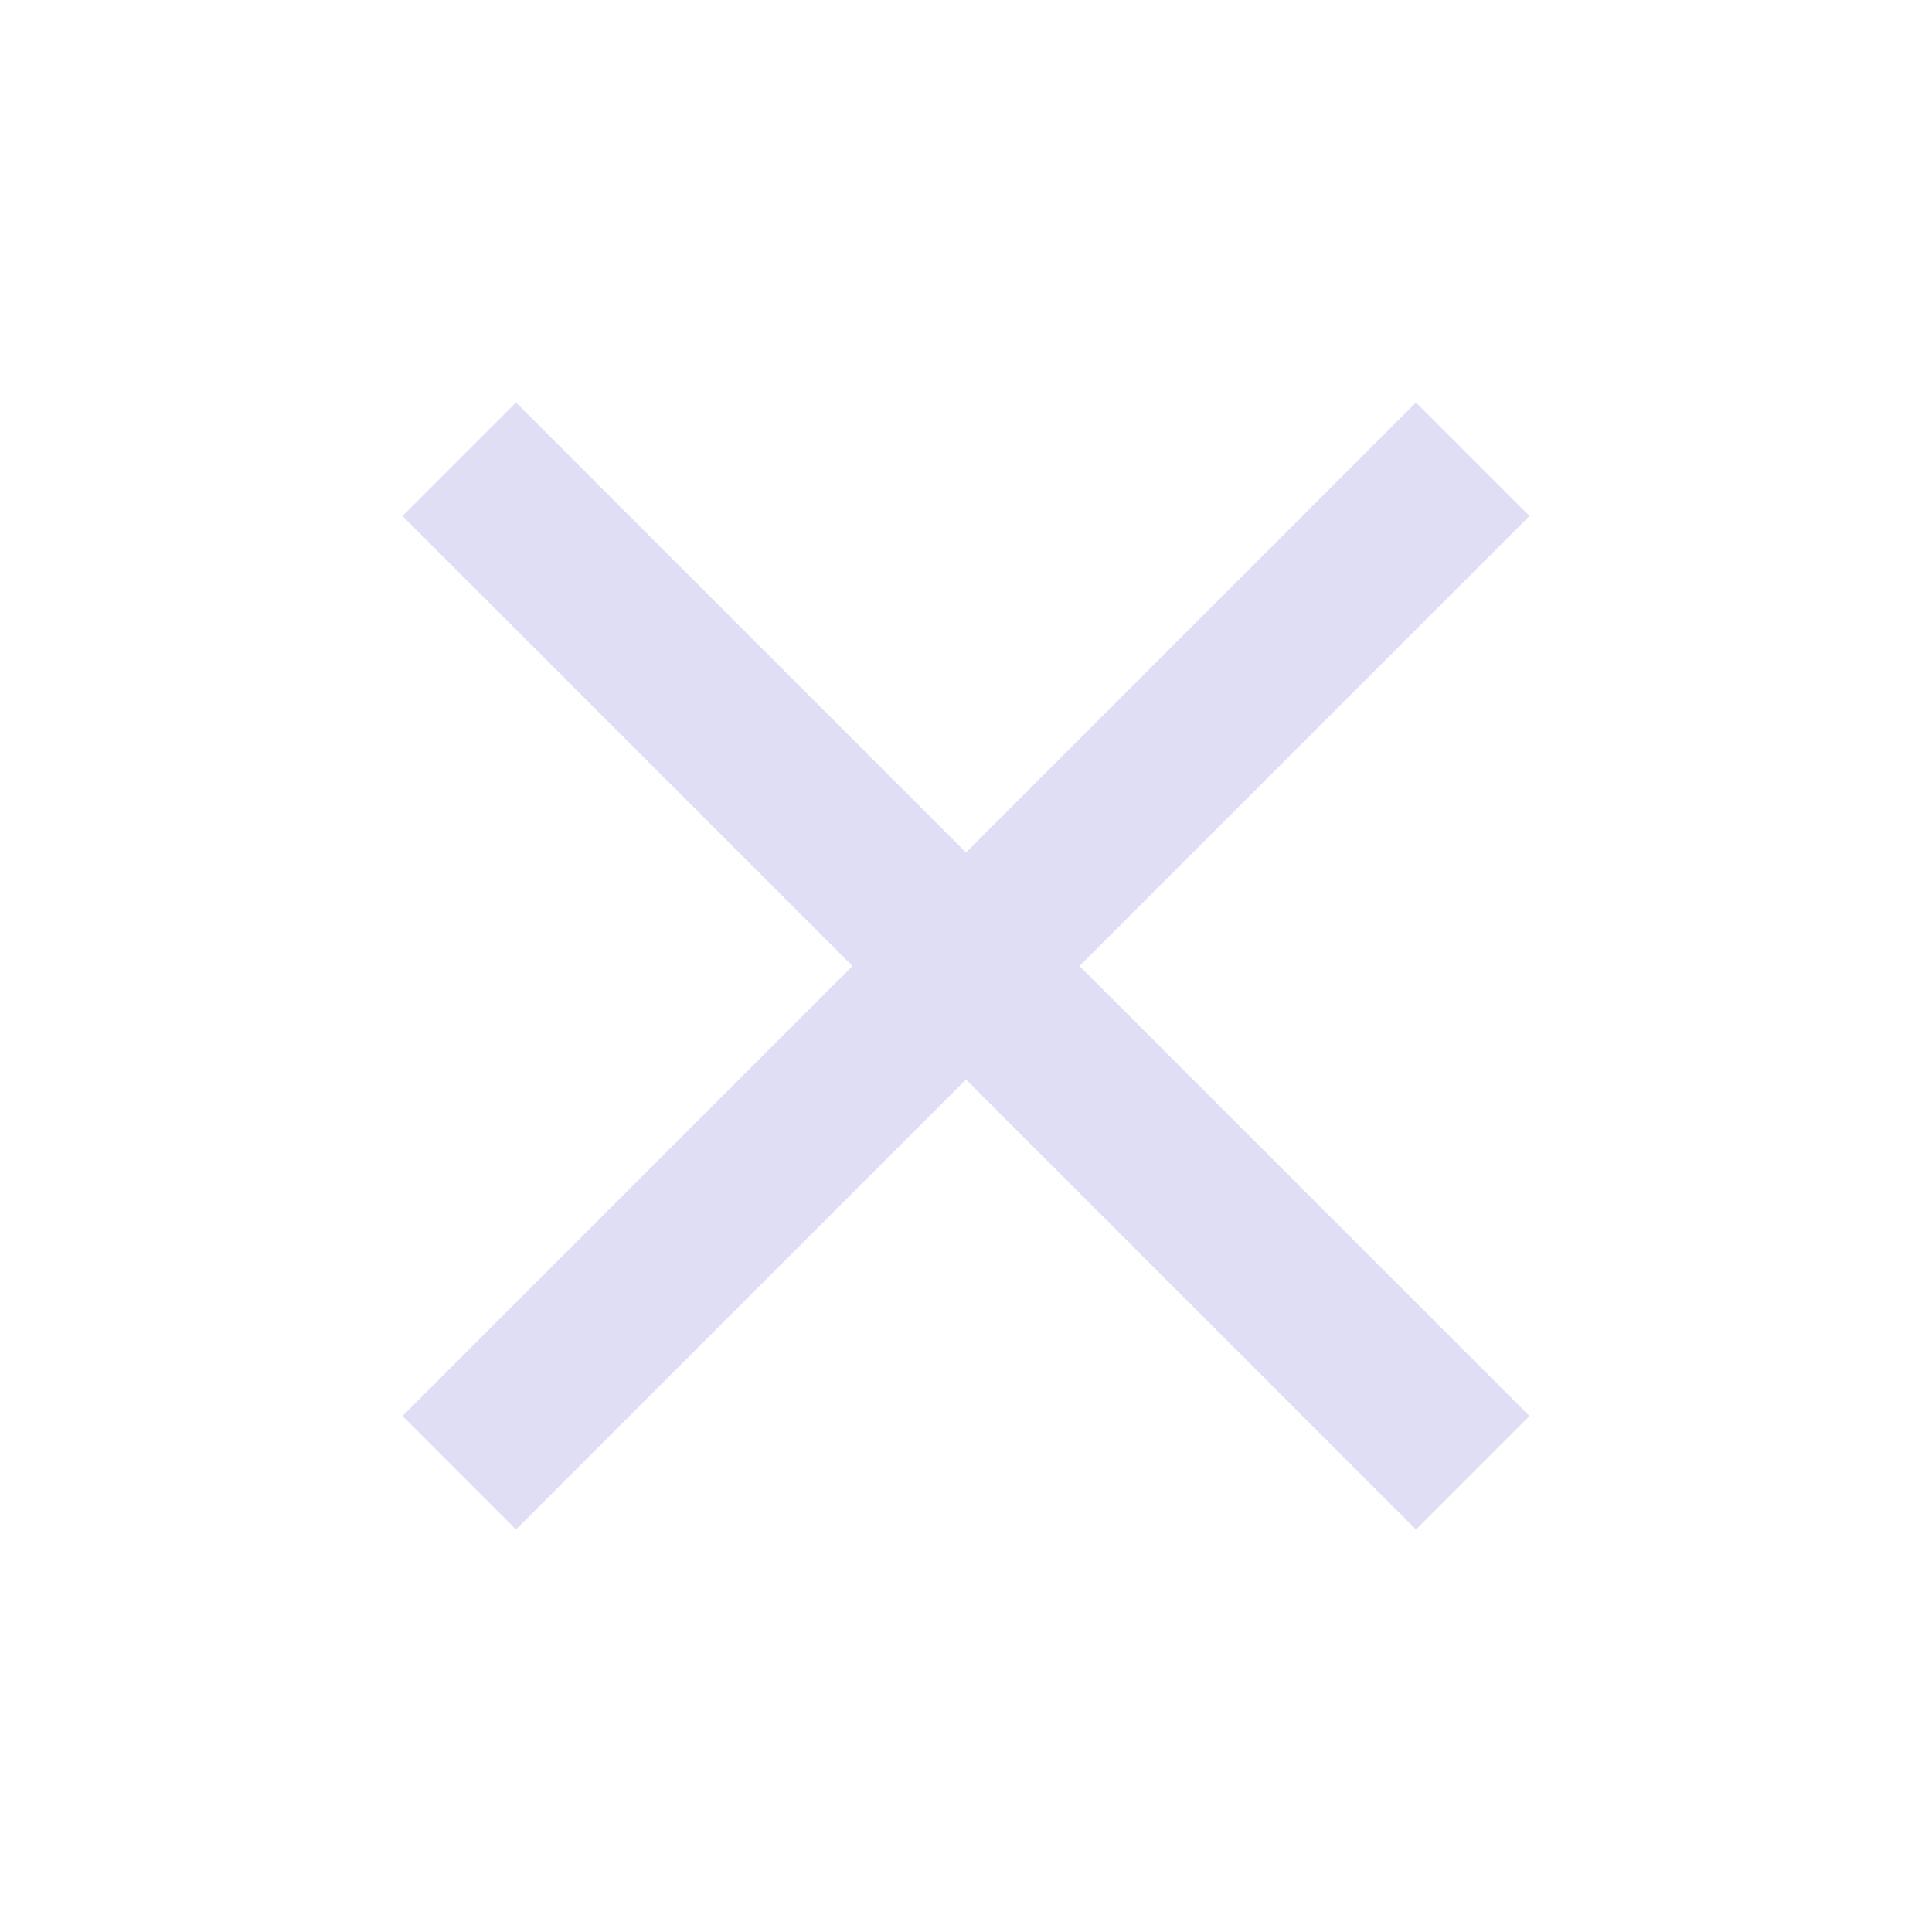
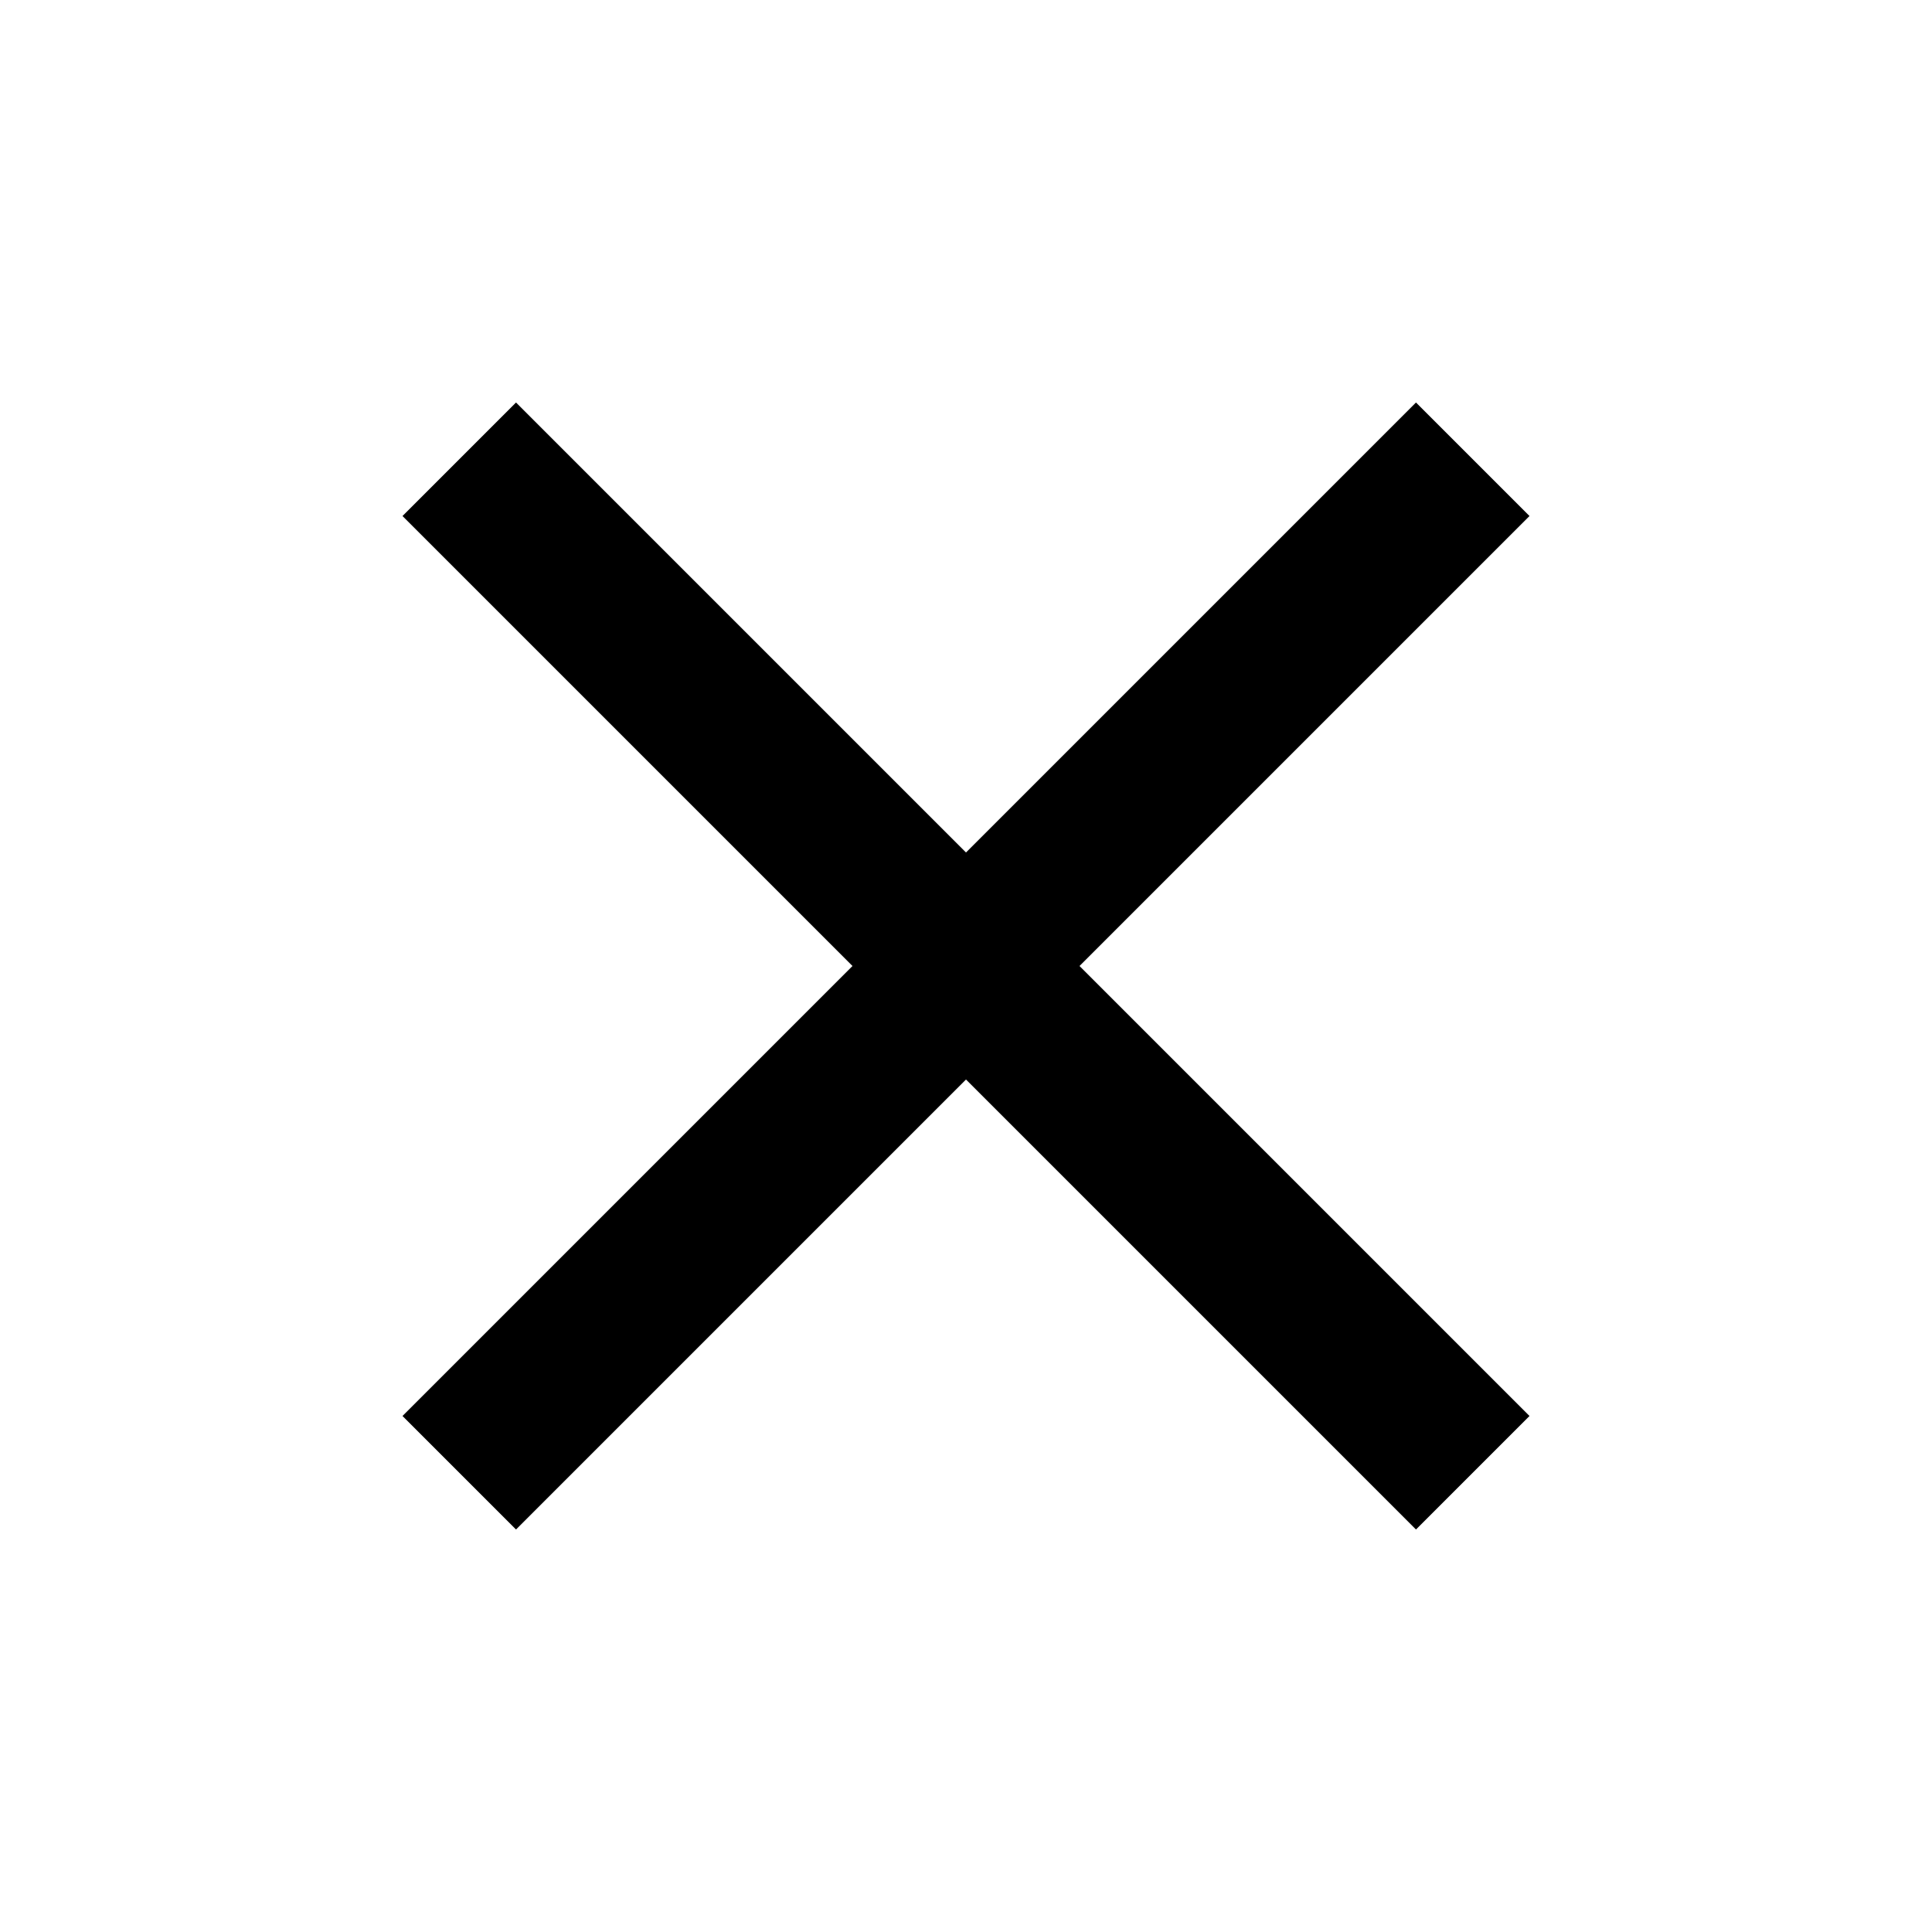
<svg xmlns="http://www.w3.org/2000/svg" viewBox="0 0 24 24">
-   <path fill="#e0def4" d="M19,6.41L17.59,5L12,10.59L6.41,5L5,6.41L10.59,12L5,17.59L6.41,19L12,13.41L17.59,19L19,17.59L13.41,12L19,6.41Z" />
+   <path d="M19,6.41L17.59,5L12,10.59L6.41,5L5,6.41L10.59,12L5,17.59L6.41,19L12,13.41L17.59,19L19,17.59L13.41,12L19,6.41Z" />
</svg>
